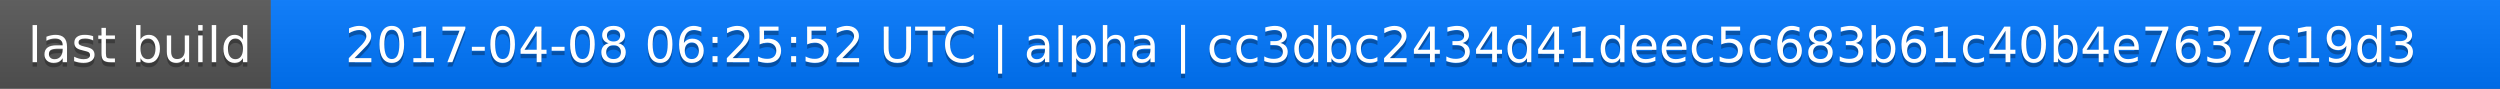
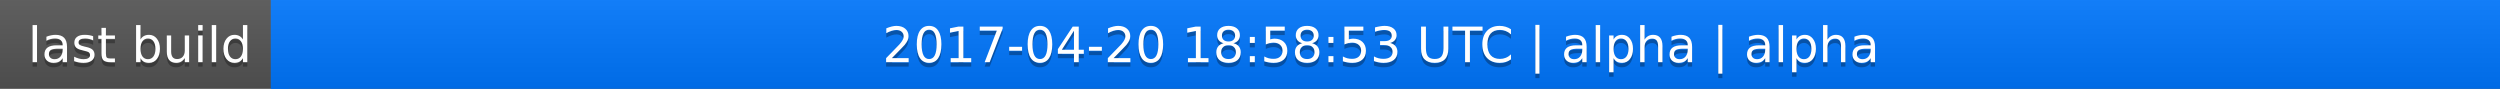
<svg xmlns="http://www.w3.org/2000/svg" width="563" height="20">
  <linearGradient id="a" x2="0" y2="100%">
    <stop offset="0" stop-color="#bbb" stop-opacity=".1" />
    <stop offset="1" stop-opacity=".1" />
  </linearGradient>
  <rect rx="0" width="563" height="20" fill="#555" />
  <rect rx="0" x="61" width="502" height="20" fill="#07f" />
  <path fill="#07f" d="M61 0h4v20h-4z" />
  <rect rx="0" width="563" height="20" fill="url(#a)" />
  <g fill="#fff" text-anchor="middle" font-family="DejaVu Sans,Verdana,Geneva,sans-serif" font-size="11">
    <text x="31.5" y="15" fill="#010101" fill-opacity=".3">last build</text>
    <text x="31.5" y="14">last build</text>
-     <text x="311" y="15" fill="#010101" fill-opacity=".3">2017-04-08 06:25:52 UTC | alpha | cc3dbc2434d41deec5c683b61c40b4e7637c19d3</text>
-     <text x="311" y="14">2017-04-08 06:25:52 UTC | alpha | cc3dbc2434d41deec5c683b61c40b4e7637c19d3</text>
+     <text x="311" y="15" fill="#010101" fill-opacity=".3">2017-04-20 18:58:53 UTC | alpha | alpha</text>
+     <text x="311" y="14">2017-04-20 18:58:53 UTC | alpha | alpha</text>
  </g>
</svg>
